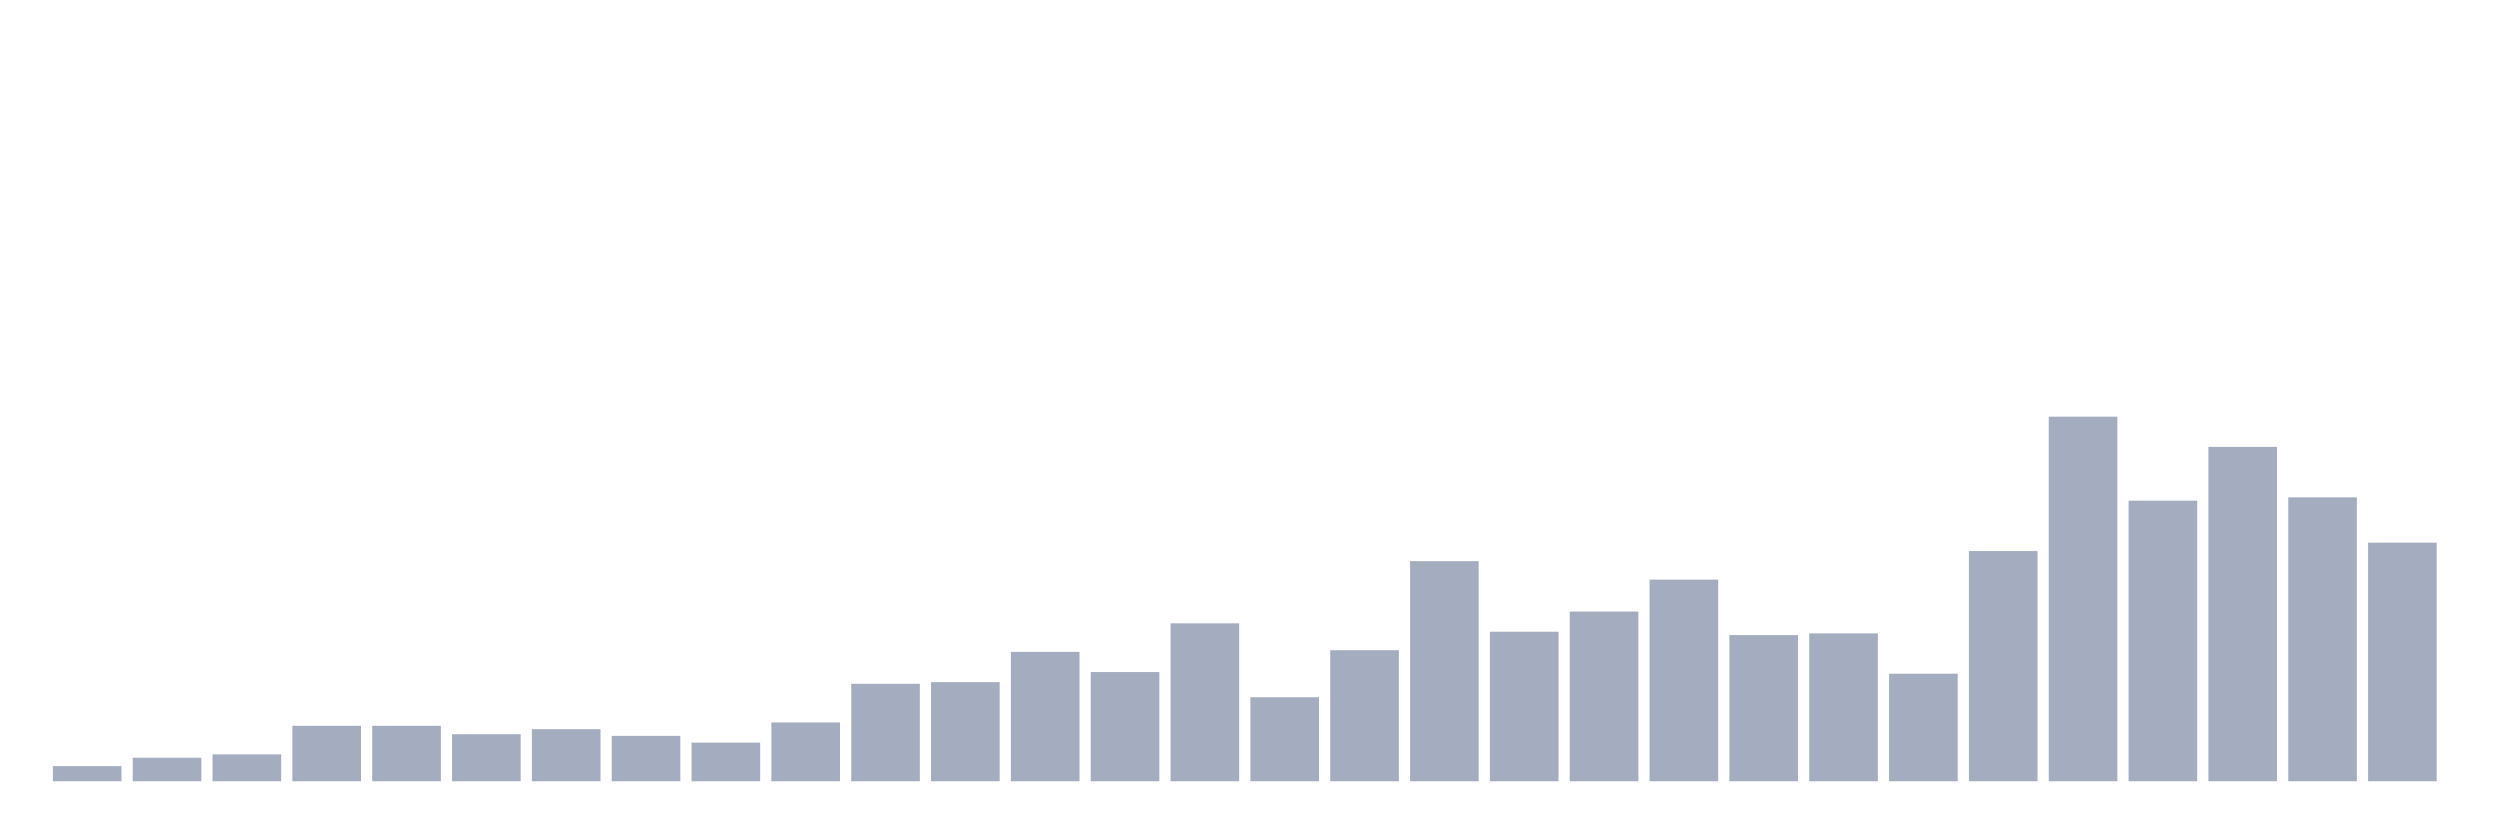
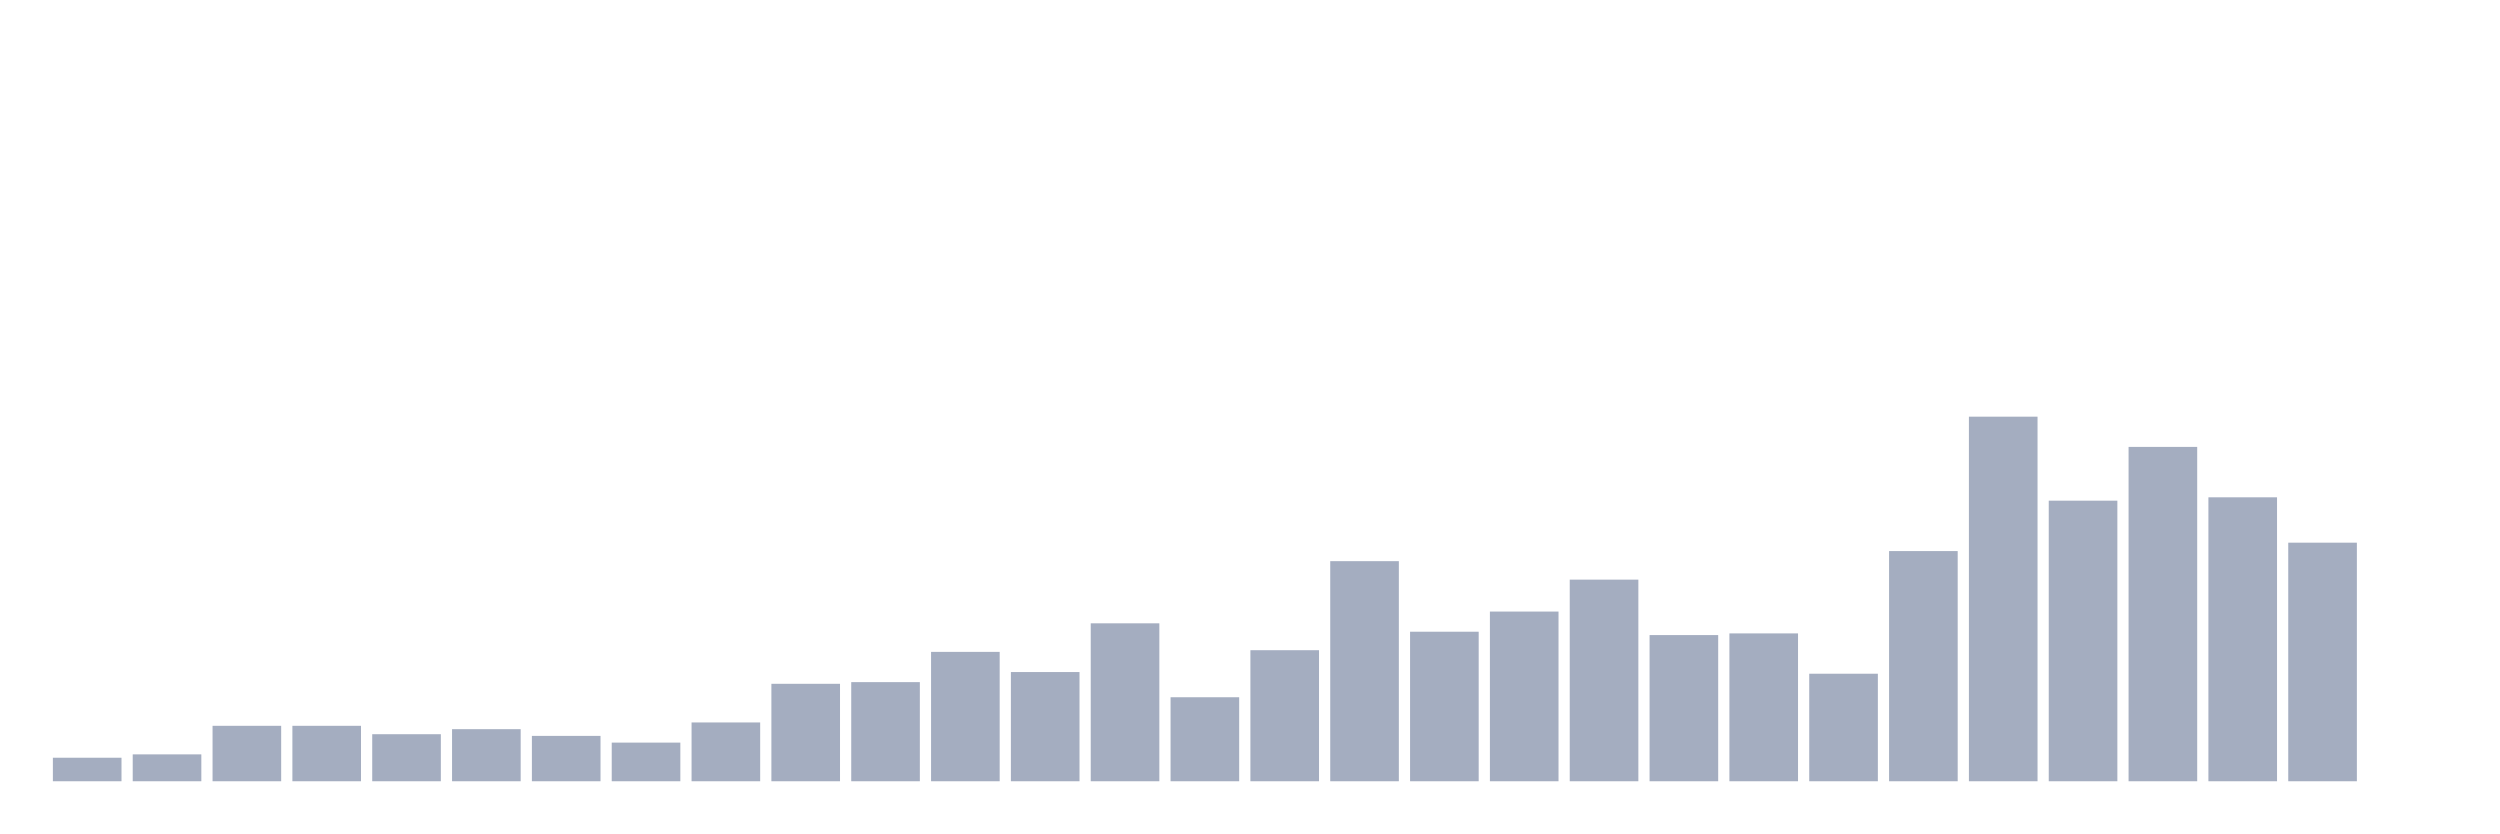
<svg xmlns="http://www.w3.org/2000/svg" viewBox="0 0 480 160">
  <g transform="translate(10,10)">
-     <rect class="bar" x="0.153" width="13.175" y="137.097" height="2.903" fill="rgb(164,173,192)" />
-     <rect class="bar" x="15.482" width="13.175" y="135.484" height="4.516" fill="rgb(164,173,192)" />
-     <rect class="bar" x="30.81" width="13.175" y="134.839" height="5.161" fill="rgb(164,173,192)" />
+     <rect class="bar" x="0.153" width="13.175" y="135.484" height="4.516" fill="rgb(164,173,192)" />
+     <rect class="bar" x="15.482" width="13.175" y="134.839" height="5.161" fill="rgb(164,173,192)" />
+     <rect class="bar" x="30.81" width="13.175" y="129.355" height="10.645" fill="rgb(164,173,192)" />
    <rect class="bar" x="46.138" width="13.175" y="129.355" height="10.645" fill="rgb(164,173,192)" />
-     <rect class="bar" x="61.466" width="13.175" y="129.355" height="10.645" fill="rgb(164,173,192)" />
-     <rect class="bar" x="76.794" width="13.175" y="130.968" height="9.032" fill="rgb(164,173,192)" />
-     <rect class="bar" x="92.123" width="13.175" y="130" height="10" fill="rgb(164,173,192)" />
-     <rect class="bar" x="107.451" width="13.175" y="131.29" height="8.71" fill="rgb(164,173,192)" />
-     <rect class="bar" x="122.779" width="13.175" y="132.581" height="7.419" fill="rgb(164,173,192)" />
-     <rect class="bar" x="138.107" width="13.175" y="128.71" height="11.29" fill="rgb(164,173,192)" />
-     <rect class="bar" x="153.436" width="13.175" y="121.29" height="18.71" fill="rgb(164,173,192)" />
-     <rect class="bar" x="168.764" width="13.175" y="120.968" height="19.032" fill="rgb(164,173,192)" />
-     <rect class="bar" x="184.092" width="13.175" y="115.161" height="24.839" fill="rgb(164,173,192)" />
-     <rect class="bar" x="199.42" width="13.175" y="119.032" height="20.968" fill="rgb(164,173,192)" />
-     <rect class="bar" x="214.748" width="13.175" y="109.677" height="30.323" fill="rgb(164,173,192)" />
-     <rect class="bar" x="230.077" width="13.175" y="123.871" height="16.129" fill="rgb(164,173,192)" />
-     <rect class="bar" x="245.405" width="13.175" y="114.839" height="25.161" fill="rgb(164,173,192)" />
-     <rect class="bar" x="260.733" width="13.175" y="97.742" height="42.258" fill="rgb(164,173,192)" />
-     <rect class="bar" x="276.061" width="13.175" y="111.29" height="28.71" fill="rgb(164,173,192)" />
-     <rect class="bar" x="291.39" width="13.175" y="107.419" height="32.581" fill="rgb(164,173,192)" />
-     <rect class="bar" x="306.718" width="13.175" y="101.29" height="38.71" fill="rgb(164,173,192)" />
-     <rect class="bar" x="322.046" width="13.175" y="111.935" height="28.065" fill="rgb(164,173,192)" />
-     <rect class="bar" x="337.374" width="13.175" y="111.613" height="28.387" fill="rgb(164,173,192)" />
-     <rect class="bar" x="352.702" width="13.175" y="119.355" height="20.645" fill="rgb(164,173,192)" />
-     <rect class="bar" x="368.031" width="13.175" y="95.806" height="44.194" fill="rgb(164,173,192)" />
-     <rect class="bar" x="383.359" width="13.175" y="70" height="70" fill="rgb(164,173,192)" />
-     <rect class="bar" x="398.687" width="13.175" y="86.129" height="53.871" fill="rgb(164,173,192)" />
-     <rect class="bar" x="414.015" width="13.175" y="75.806" height="64.194" fill="rgb(164,173,192)" />
-     <rect class="bar" x="429.344" width="13.175" y="85.484" height="54.516" fill="rgb(164,173,192)" />
-     <rect class="bar" x="444.672" width="13.175" y="94.194" height="45.806" fill="rgb(164,173,192)" />
+     <rect class="bar" x="61.466" width="13.175" y="130.968" height="9.032" fill="rgb(164,173,192)" />
+     <rect class="bar" x="76.794" width="13.175" y="130" height="10" fill="rgb(164,173,192)" />
+     <rect class="bar" x="92.123" width="13.175" y="131.29" height="8.71" fill="rgb(164,173,192)" />
+     <rect class="bar" x="107.451" width="13.175" y="132.581" height="7.419" fill="rgb(164,173,192)" />
+     <rect class="bar" x="122.779" width="13.175" y="128.71" height="11.29" fill="rgb(164,173,192)" />
+     <rect class="bar" x="138.107" width="13.175" y="121.29" height="18.71" fill="rgb(164,173,192)" />
+     <rect class="bar" x="153.436" width="13.175" y="120.968" height="19.032" fill="rgb(164,173,192)" />
+     <rect class="bar" x="168.764" width="13.175" y="115.161" height="24.839" fill="rgb(164,173,192)" />
+     <rect class="bar" x="184.092" width="13.175" y="119.032" height="20.968" fill="rgb(164,173,192)" />
+     <rect class="bar" x="199.42" width="13.175" y="109.677" height="30.323" fill="rgb(164,173,192)" />
+     <rect class="bar" x="214.748" width="13.175" y="123.871" height="16.129" fill="rgb(164,173,192)" />
+     <rect class="bar" x="230.077" width="13.175" y="114.839" height="25.161" fill="rgb(164,173,192)" />
+     <rect class="bar" x="245.405" width="13.175" y="97.742" height="42.258" fill="rgb(164,173,192)" />
+     <rect class="bar" x="260.733" width="13.175" y="111.29" height="28.71" fill="rgb(164,173,192)" />
+     <rect class="bar" x="276.061" width="13.175" y="107.419" height="32.581" fill="rgb(164,173,192)" />
+     <rect class="bar" x="291.39" width="13.175" y="101.29" height="38.71" fill="rgb(164,173,192)" />
+     <rect class="bar" x="306.718" width="13.175" y="111.935" height="28.065" fill="rgb(164,173,192)" />
+     <rect class="bar" x="322.046" width="13.175" y="111.613" height="28.387" fill="rgb(164,173,192)" />
+     <rect class="bar" x="337.374" width="13.175" y="119.355" height="20.645" fill="rgb(164,173,192)" />
+     <rect class="bar" x="352.702" width="13.175" y="95.806" height="44.194" fill="rgb(164,173,192)" />
+     <rect class="bar" x="368.031" width="13.175" y="70" height="70" fill="rgb(164,173,192)" />
+     <rect class="bar" x="383.359" width="13.175" y="86.129" height="53.871" fill="rgb(164,173,192)" />
+     <rect class="bar" x="398.687" width="13.175" y="75.806" height="64.194" fill="rgb(164,173,192)" />
+     <rect class="bar" x="414.015" width="13.175" y="85.484" height="54.516" fill="rgb(164,173,192)" />
+     <rect class="bar" x="429.344" width="13.175" y="94.194" height="45.806" fill="rgb(164,173,192)" />
+     <rect class="bar" x="444.672" width="13.175" y="140" height="0" fill="rgb(164,173,192)" />
  </g>
</svg>
